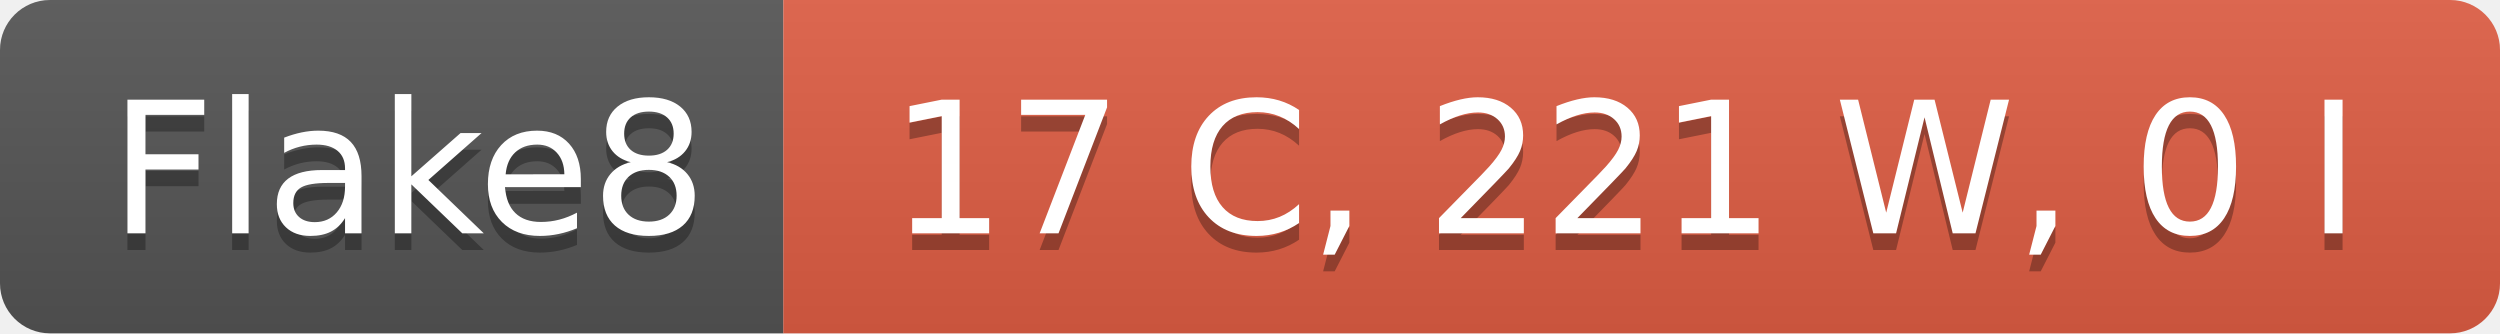
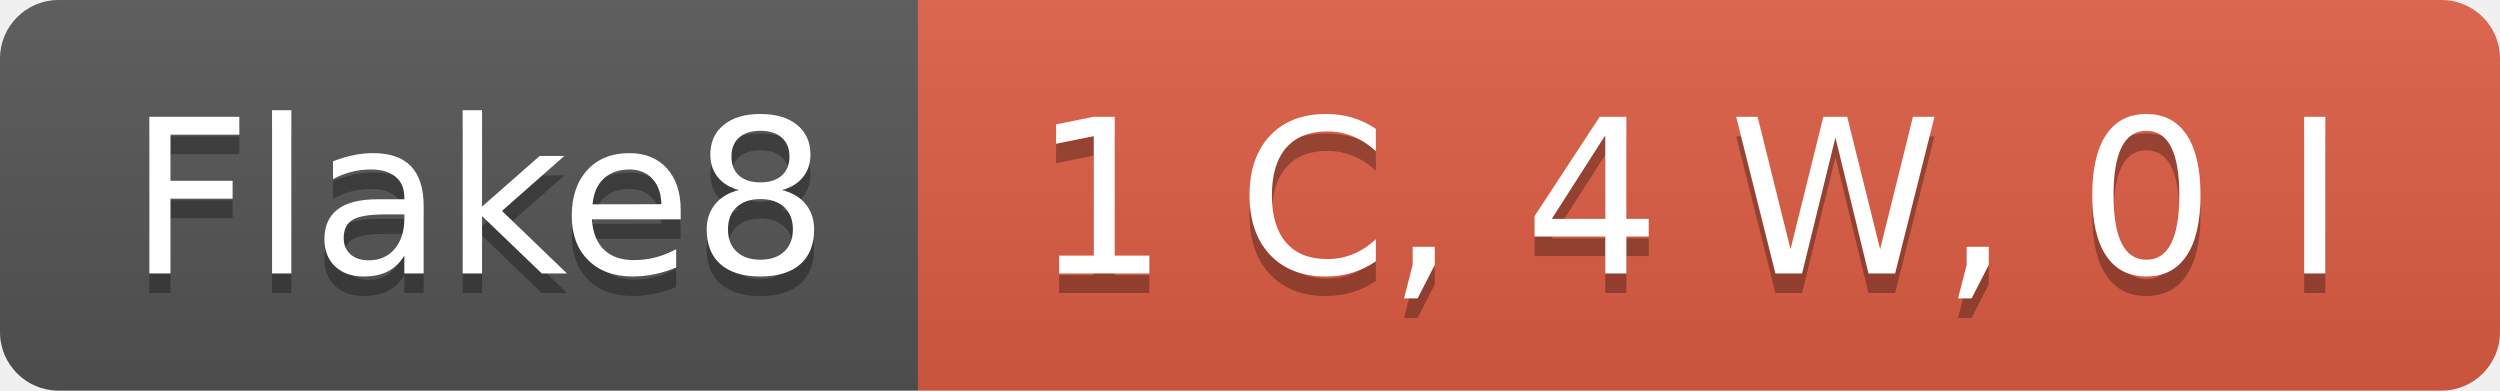
- <svg xmlns="http://www.w3.org/2000/svg" width="150" height="20" role="img" aria-label="Flake8: 17 C, 221 W, 0 I">
+ <svg xmlns="http://www.w3.org/2000/svg" width="128" height="20" role="img" aria-label="Flake8: 1 C, 4 W, 0 I">
  <linearGradient id="s" x2="0" y2="100%">
    <stop offset="0" stop-color="#bbb" stop-opacity=".1" />
    <stop offset="1" stop-opacity=".1" />
  </linearGradient>
  <clipPath id="r">
-     <rect width="150" height="20" rx="3" fill="#fff" />
+     <rect width="128" height="20" rx="3" fill="#fff" />
  </clipPath>
  <g clip-path="url(#r)">
    <rect width="47" height="20" fill="#555" />
-     <rect x="47" width="103" height="20" fill="#e05d44" />
-     <rect width="150" height="20" fill="url(#s)" />
+     <rect x="47" width="81" height="20" fill="#e05d44" />
+     <rect width="128" height="20" fill="url(#s)" />
  </g>
  <g fill="#fff" text-anchor="middle" font-family="Verdana,Geneva,DejaVu Sans,sans-serif" text-rendering="geometricPrecision" font-size="110">
    <text aria-hidden="true" x="245" y="150" fill="#010101" fill-opacity=".3" transform="scale(.1)" textLength="370">Flake8</text>
    <text x="245" y="140" transform="scale(.1)" fill="#fff" textLength="370">Flake8</text>
-     <text aria-hidden="true" x="975" y="150" fill="#010101" fill-opacity=".3" transform="scale(.1)" textLength="930">17 C, 221 W, 0 I</text>
-     <text x="975" y="140" transform="scale(.1)" fill="#fff" textLength="930">17 C, 221 W, 0 I</text>
+     <text aria-hidden="true" x="865" y="150" fill="#010101" fill-opacity=".3" transform="scale(.1)" textLength="710">1 C, 4 W, 0 I</text>
+     <text x="865" y="140" transform="scale(.1)" fill="#fff" textLength="710">1 C, 4 W, 0 I</text>
  </g>
</svg>
